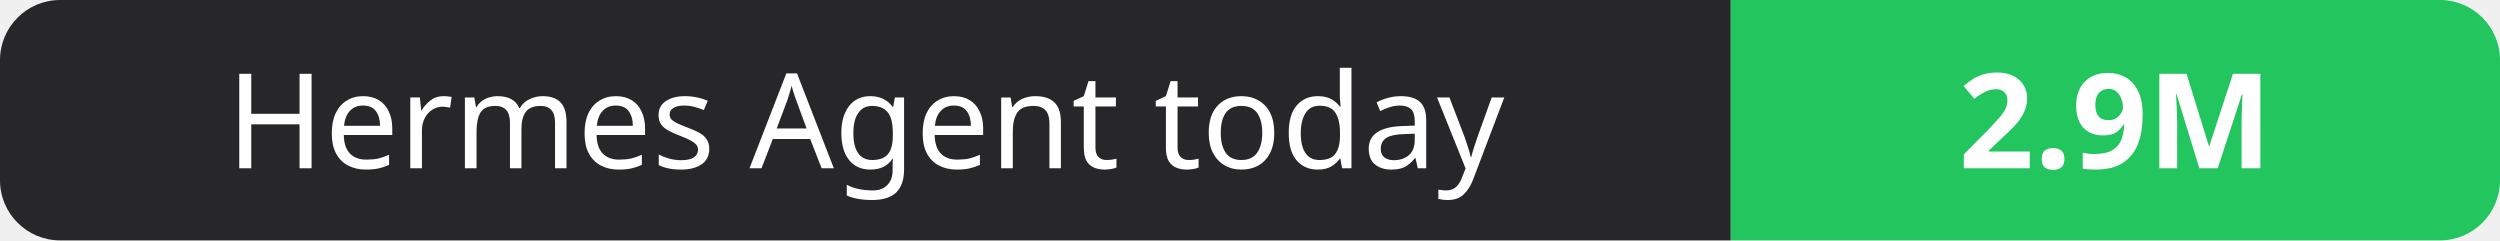
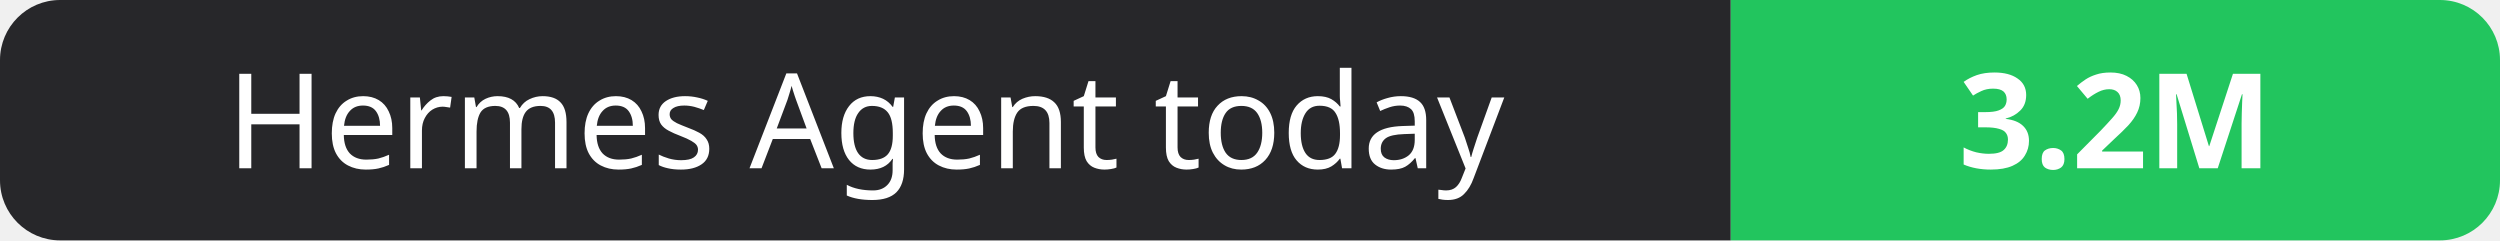
- <svg xmlns="http://www.w3.org/2000/svg" width="208" height="20" role="img" aria-label="Hermes Agent today: 2.9M">
+ <svg xmlns="http://www.w3.org/2000/svg" width="208" height="20" role="img" aria-label="Hermes Agent today: 3.2M">
  <clipPath id="r">
    <rect width="208" height="20" rx="5" fill="#fff" />
  </clipPath>
  <g clip-path="url(#r)">
    <rect width="144" height="20" fill="#27272a" />
    <rect x="144" width="64" height="20" fill="#22c55e" />
  </g>
  <g fill="#fff" text-anchor="middle" font-family="Verdana,Geneva,sans-serif" font-size="11">
    <text x="72.0" y="14">Hermes Agent today</text>
-     <text x="176.0" y="14" font-weight="700">2.9M</text>
+     <text x="176.0" y="14" font-weight="700">3.2M</text>
  </g>
</svg>
